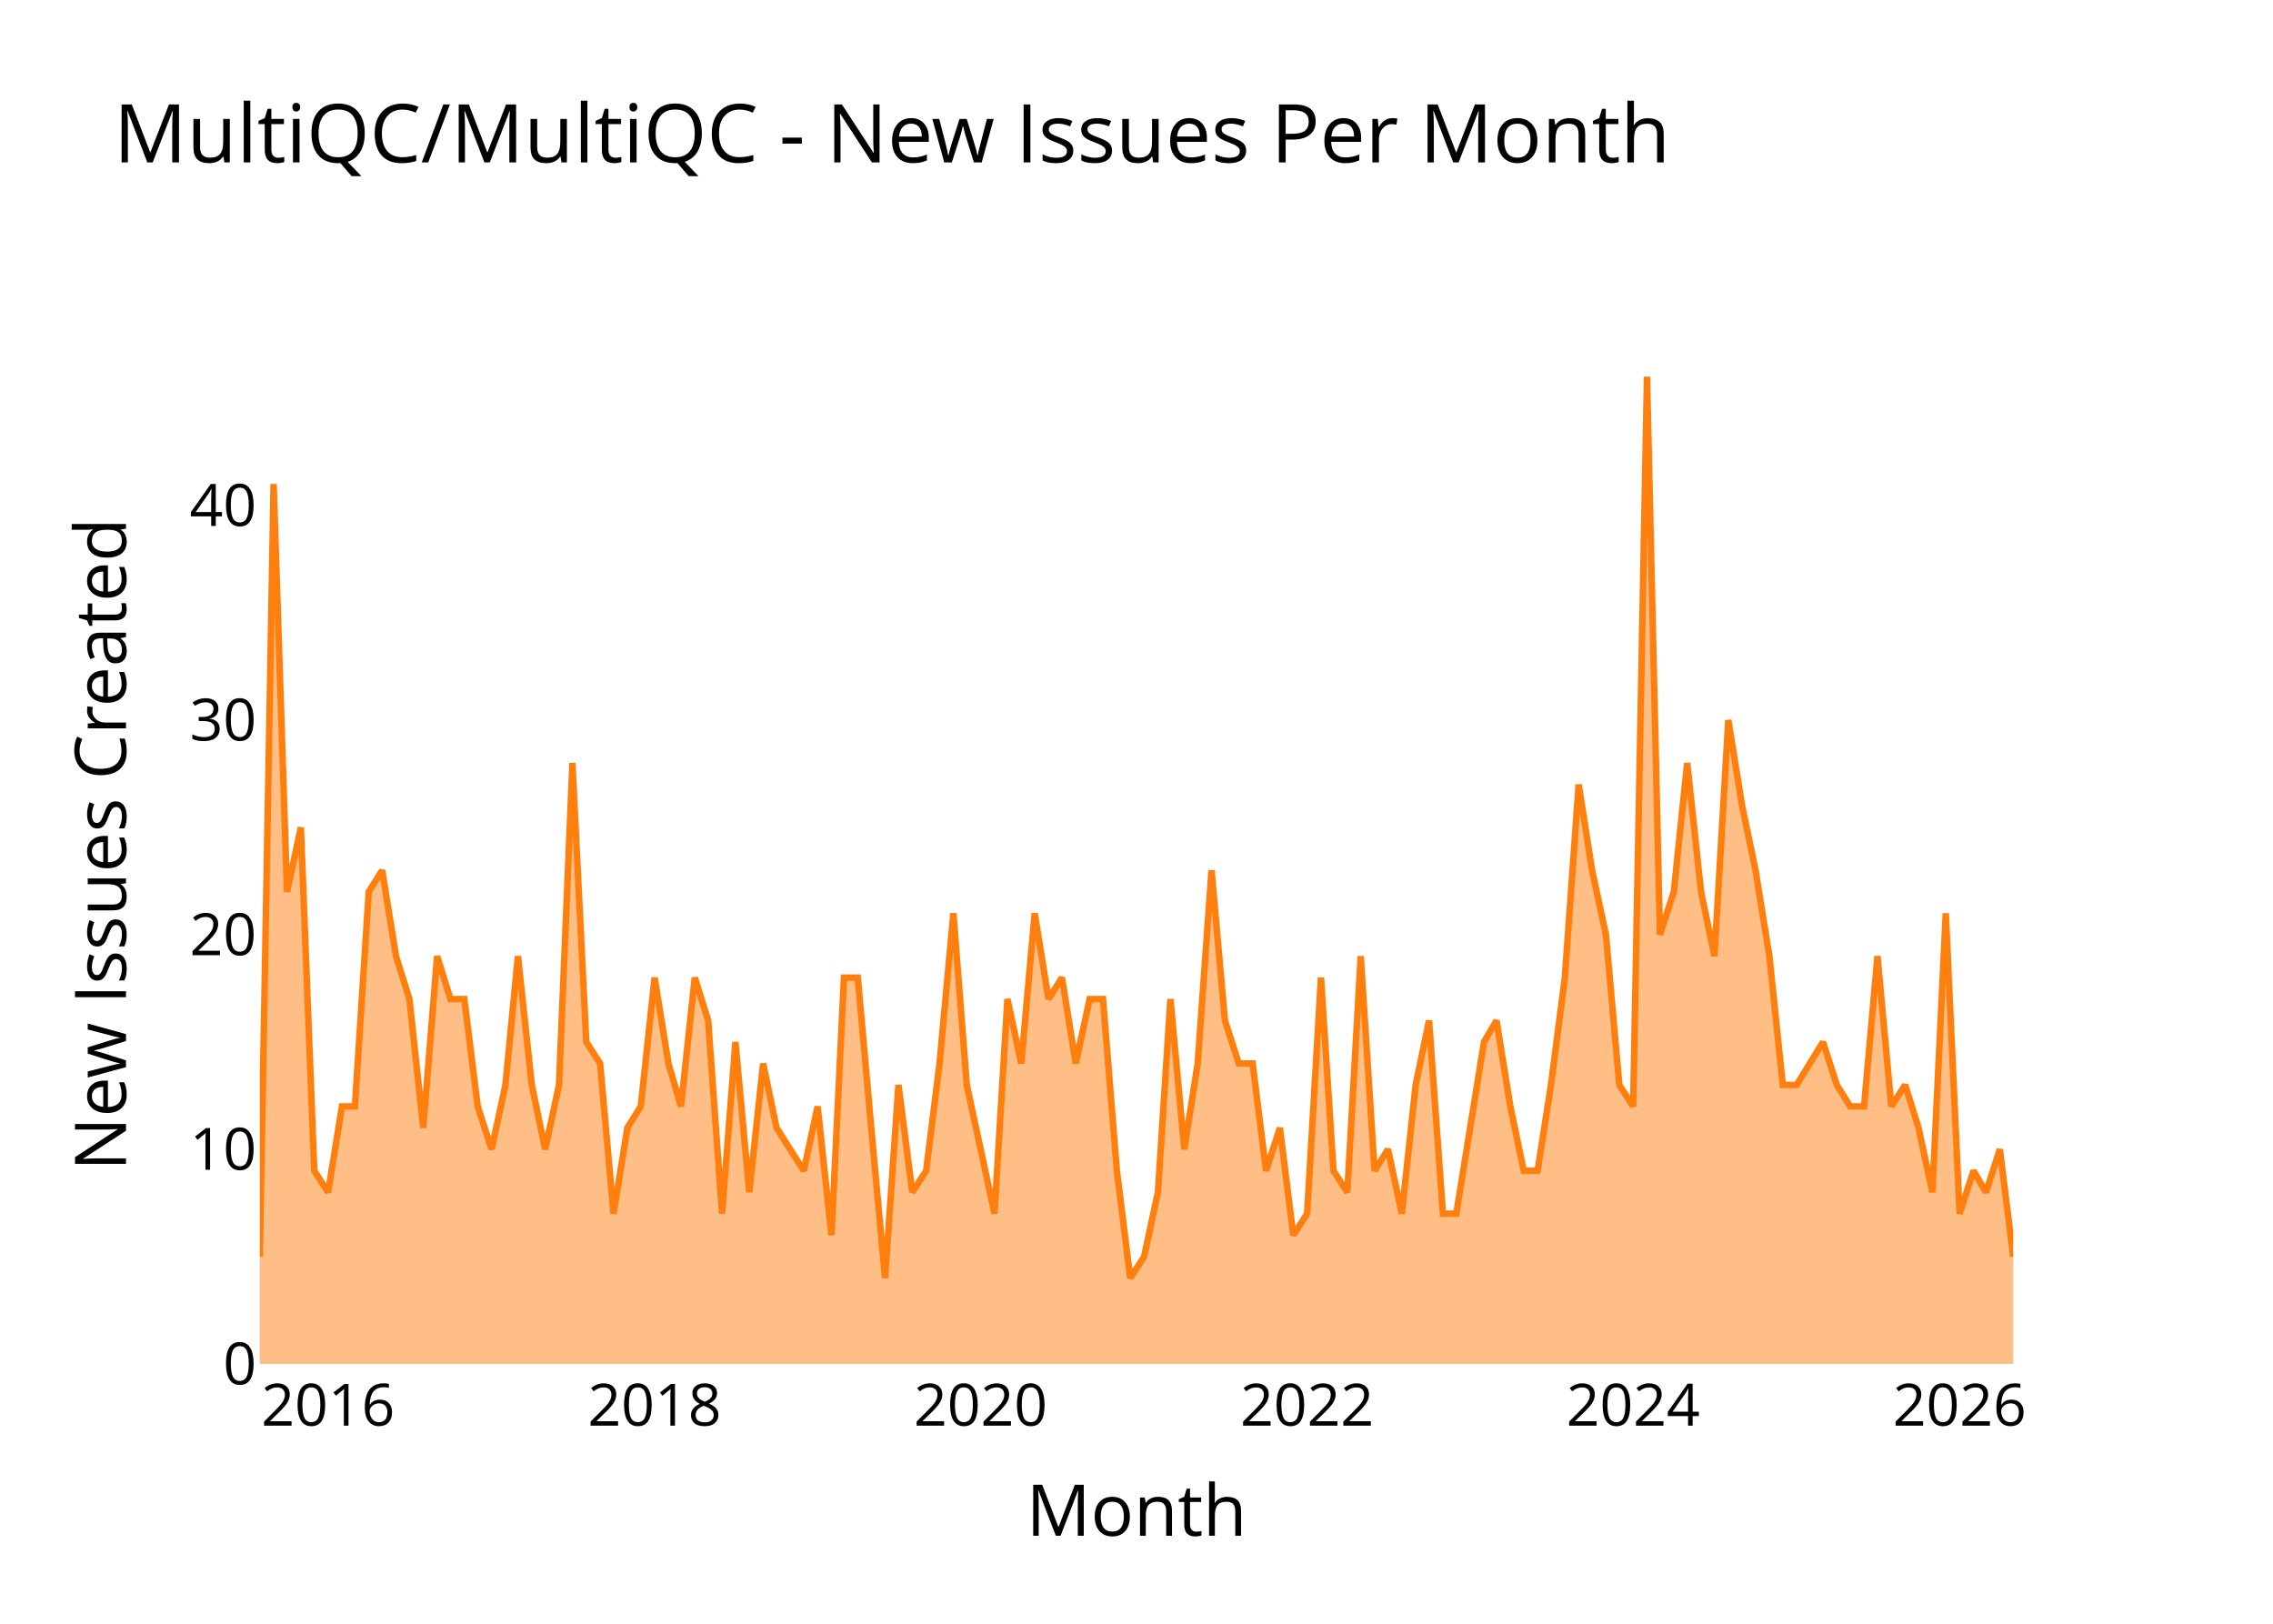
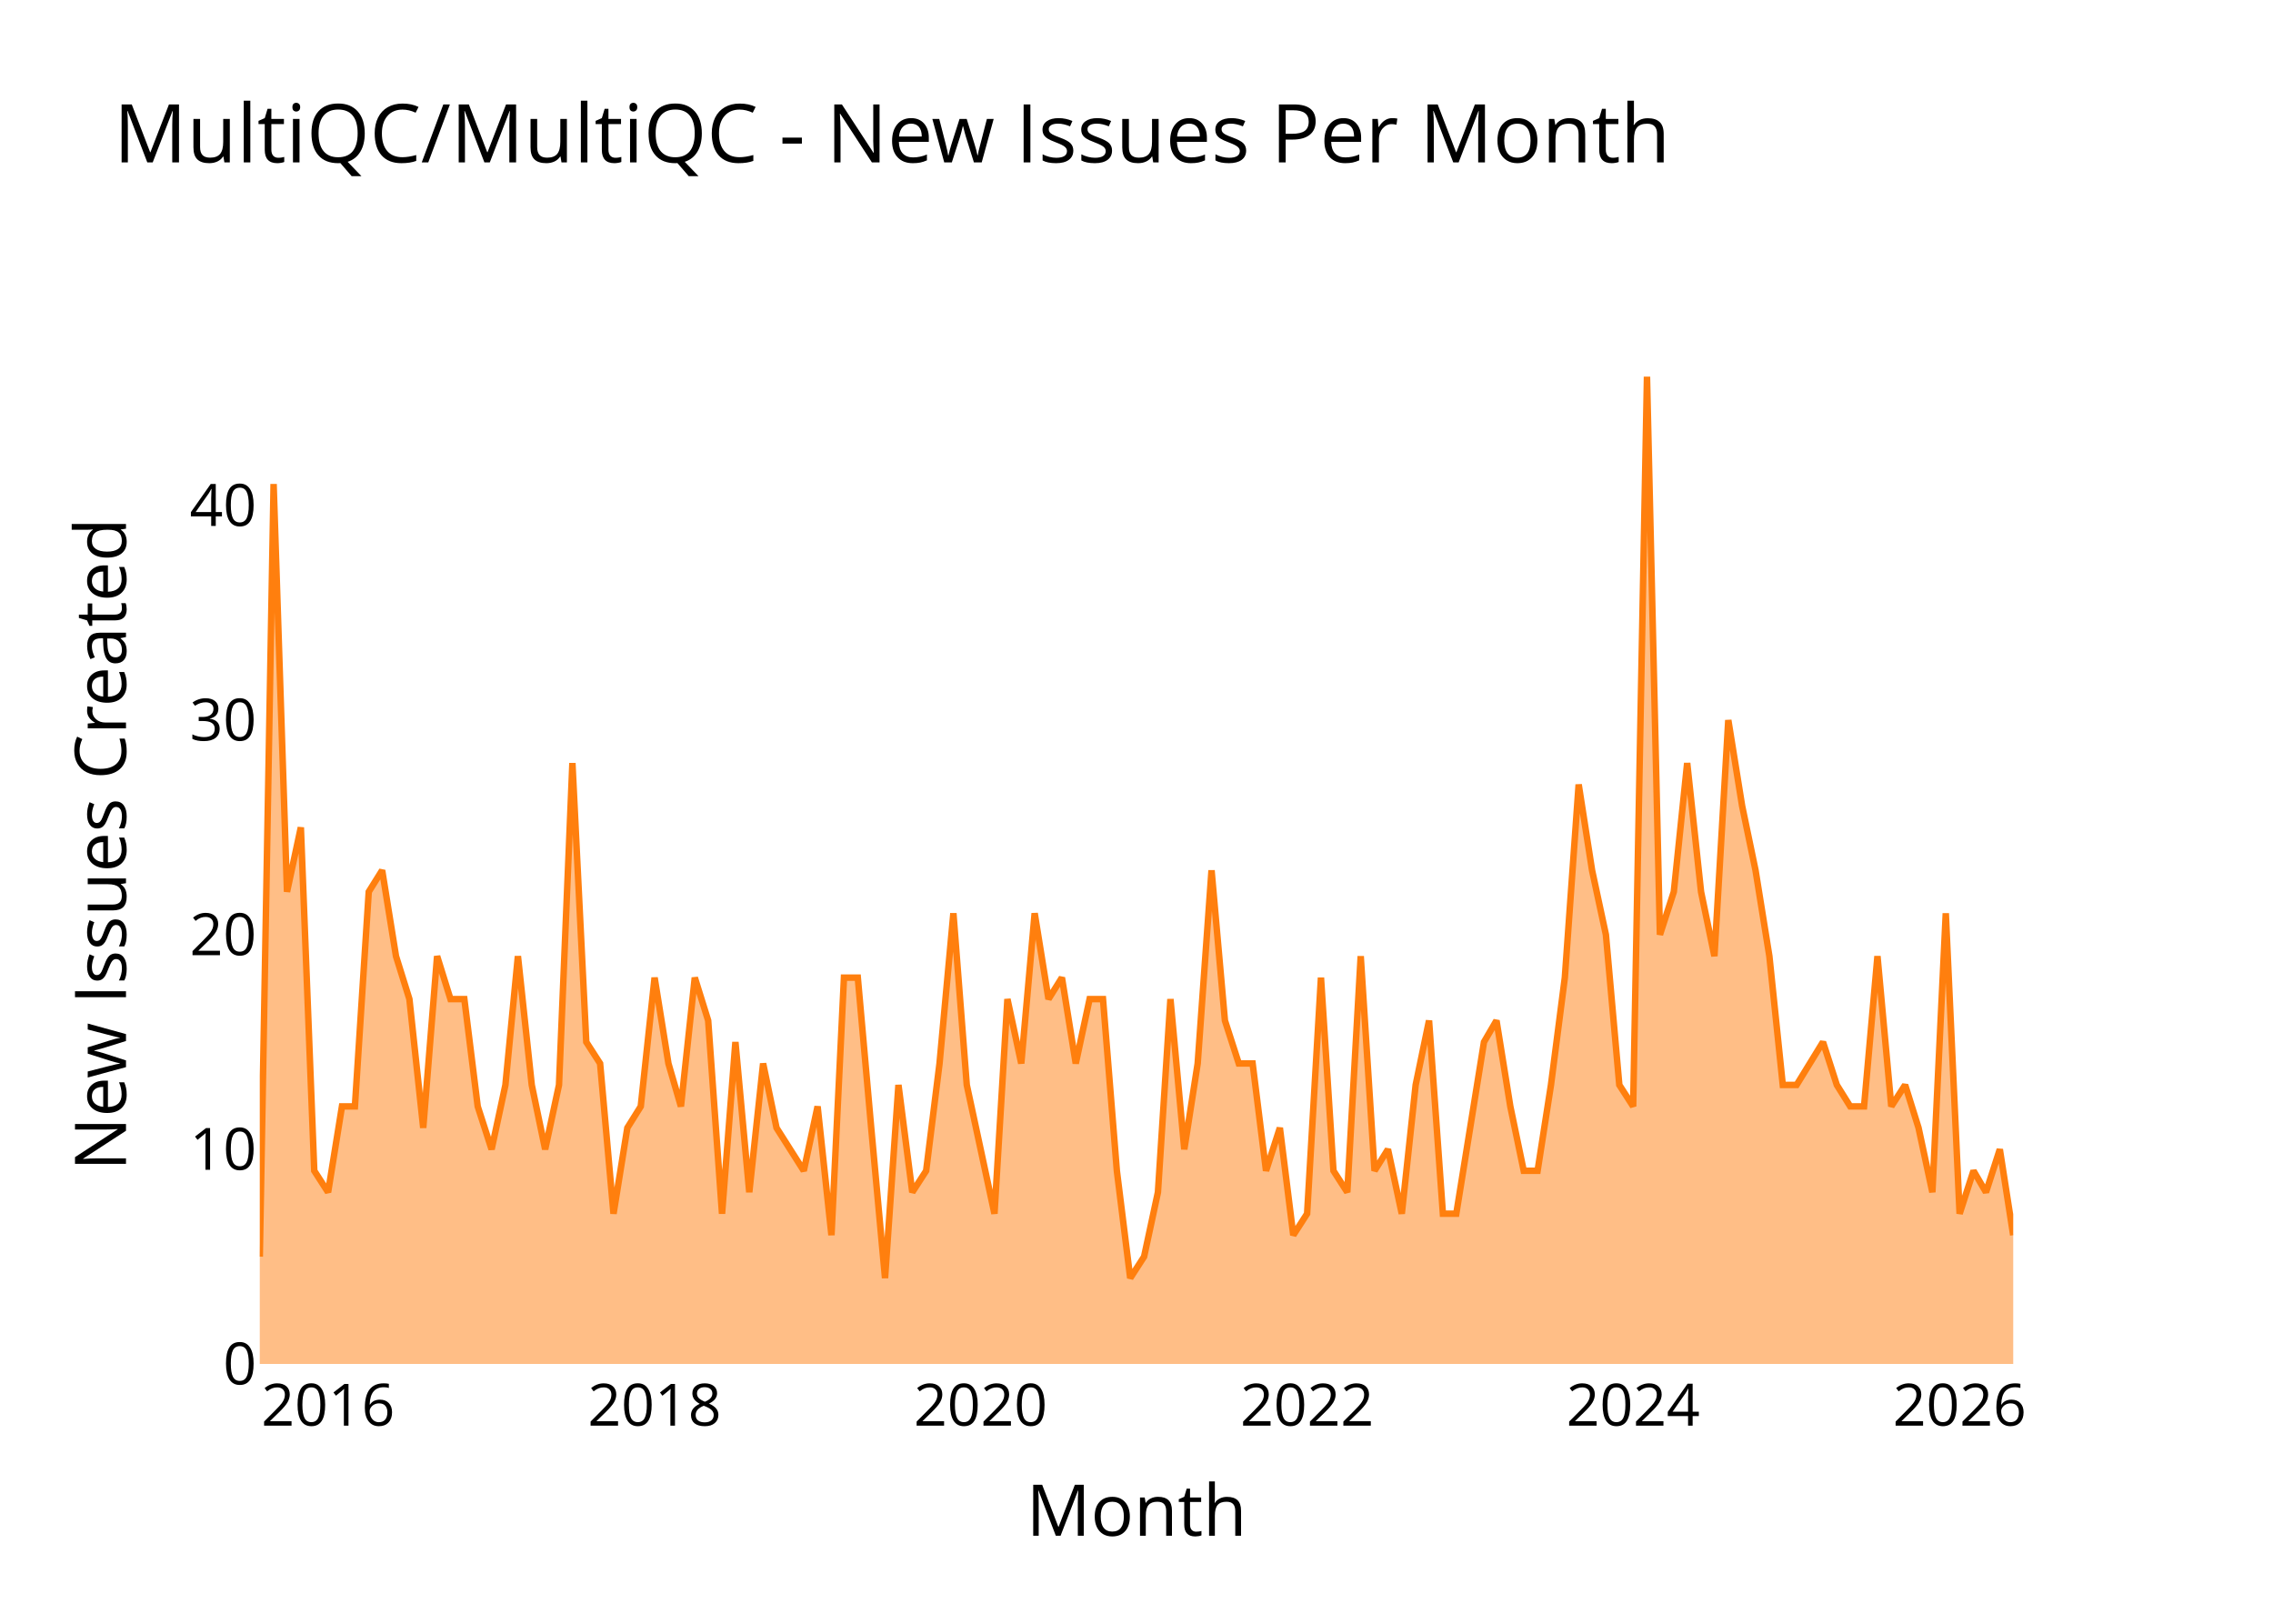
<svg xmlns="http://www.w3.org/2000/svg" class="main-svg" width="700" height="500" style="" viewBox="0 0 700 500">
  <rect x="0" y="0" width="700" height="500" style="fill: rgb(0, 0, 0); fill-opacity: 0;" />
-   <defs id="defs-822607">
+   <defs id="defs-216e17">
    <g class="clips">
-       <clipPath id="clip822607xyplot" class="plotclip">
+       <clipPath id="clip216e17xyplot" class="plotclip">
        <rect width="540" height="320" />
      </clipPath>
-       <clipPath class="axesclip" id="clip822607x">
+       <clipPath class="axesclip" id="clip216e17x">
        <rect x="80" y="0" width="540" height="500" />
      </clipPath>
-       <clipPath class="axesclip" id="clip822607y">
+       <clipPath class="axesclip" id="clip216e17y">
        <rect x="0" y="100" width="700" height="320" />
      </clipPath>
-       <clipPath class="axesclip" id="clip822607xy">
+       <clipPath class="axesclip" id="clip216e17xy">
        <rect x="80" y="100" width="540" height="320" />
      </clipPath>
    </g>
    <g class="gradients" />
    <g class="patterns" />
  </defs>
  <g class="bglayer">
    <rect class="bg" x="80" y="100" width="540" height="320" style="fill: rgb(0, 0, 0); fill-opacity: 0; stroke-width: 0;" />
  </g>
  <g class="layer-below">
    <g class="imagelayer" />
    <g class="shapelayer" />
  </g>
  <g class="cartesianlayer">
    <g class="subplot xy">
      <g class="layer-subplot">
        <g class="shapelayer" />
        <g class="imagelayer" />
      </g>
      <g class="minor-gridlayer">
        <g class="x" />
        <g class="y" />
      </g>
      <g class="gridlayer">
        <g class="x">
          <path class="xgrid crisp" transform="translate(101.04,0)" d="M0,100v320" style="stroke: rgb(255, 255, 255); stroke-opacity: 1; stroke-width: 1px;" />
          <path class="xgrid crisp" transform="translate(201.59,0)" d="M0,100v320" style="stroke: rgb(255, 255, 255); stroke-opacity: 1; stroke-width: 1px;" />
          <path class="xgrid crisp" transform="translate(302,0)" d="M0,100v320" style="stroke: rgb(255, 255, 255); stroke-opacity: 1; stroke-width: 1px;" />
          <path class="xgrid crisp" transform="translate(402.54,0)" d="M0,100v320" style="stroke: rgb(255, 255, 255); stroke-opacity: 1; stroke-width: 1px;" />
          <path class="xgrid crisp" transform="translate(502.95,0)" d="M0,100v320" style="stroke: rgb(255, 255, 255); stroke-opacity: 1; stroke-width: 1px;" />
          <path class="xgrid crisp" transform="translate(603.49,0)" d="M0,100v320" style="stroke: rgb(255, 255, 255); stroke-opacity: 1; stroke-width: 1px;" />
        </g>
        <g class="y">
          <path class="ygrid crisp" transform="translate(0,353.91)" d="M80,0h540" style="stroke: rgb(255, 255, 255); stroke-opacity: 1; stroke-width: 1px;" />
          <path class="ygrid crisp" transform="translate(0,287.83)" d="M80,0h540" style="stroke: rgb(255, 255, 255); stroke-opacity: 1; stroke-width: 1px;" />
          <path class="ygrid crisp" transform="translate(0,221.74)" d="M80,0h540" style="stroke: rgb(255, 255, 255); stroke-opacity: 1; stroke-width: 1px;" />
          <path class="ygrid crisp" transform="translate(0,155.65)" d="M80,0h540" style="stroke: rgb(255, 255, 255); stroke-opacity: 1; stroke-width: 1px;" />
        </g>
      </g>
      <g class="zerolinelayer">
        <path class="yzl zl crisp" transform="translate(0,420)" d="M80,0h540" style="stroke: rgb(255, 255, 255); stroke-opacity: 1; stroke-width: 2px;" />
      </g>
      <g class="layer-between">
        <g class="shapelayer" />
        <g class="imagelayer" />
      </g>
      <path class="xlines-below" />
      <path class="ylines-below" />
      <g class="overlines-below" />
      <g class="xaxislayer-below" />
      <g class="yaxislayer-below" />
      <g class="overaxes-below" />
      <g class="overplot">
-         <g class="xy" transform="translate(80,100)" clip-path="url(#clip822607xyplot)">
+         <g class="xy" transform="translate(80,100)" clip-path="url(#clip216e17xyplot)">
          <g class="scatterlayer mlayer">
-             <g class="trace scatter trace71f0c2" style="stroke-miterlimit: 2;">
+             <g class="trace scatter trace1f97a6" style="stroke-miterlimit: 2;">
              <g class="fills">
                <g>
-                   <path class="js-fill" d="M540,320L0,320L0,286.96L4.26,49.04L8.39,174.61L12.65,154.78L16.78,260.52L21.04,267.13L25.31,240.7L29.3,240.7L33.56,174.61L37.69,168L41.95,194.43L46.08,207.65L50.34,247.3L54.61,194.43L58.73,207.65L63,207.65L67.12,240.7L71.39,253.91L75.65,234.09L79.5,194.43L83.76,234.09L87.89,253.91L92.15,234.09L96.28,134.96L100.55,220.87L104.81,227.48L108.94,273.74L113.2,247.3L117.33,240.7L121.59,201.04L125.85,227.48L129.7,240.7L133.97,201.04L138.09,214.26L142.36,273.74L146.48,220.87L150.75,267.13L155.01,227.48L159.14,247.3L167.53,260.52L171.79,240.7L176.06,280.35L179.91,201.04L184.17,201.04L188.3,247.3L192.56,293.57L196.69,234.09L200.95,267.13L205.22,260.52L209.34,227.48L213.61,181.22L217.73,234.09L222,253.91L226.26,273.74L230.25,207.65L234.51,227.48L238.64,181.22L242.9,207.65L247.03,201.04L251.29,227.48L255.56,207.65L259.68,207.65L263.95,260.52L268.07,293.57L272.34,286.96L276.6,267.13L280.45,207.65L284.72,253.91L288.84,227.48L293.11,168L297.23,214.26L301.5,227.48L305.76,227.48L309.89,260.52L314.15,247.3L318.28,280.35L322.54,273.74L326.81,201.04L330.66,260.52L334.92,267.13L339.05,194.43L343.31,260.52L347.44,253.91L351.7,273.74L355.97,234.09L360.09,214.26L364.36,273.74L368.48,273.74L372.75,247.3L377.01,220.87L380.86,214.26L385.12,240.7L389.25,260.52L393.52,260.52L397.64,234.09L401.91,201.04L406.17,141.57L410.3,168L414.56,187.83L418.69,234.09L422.95,240.7L427.21,16L431.2,187.83L435.47,174.61L439.59,134.96L443.86,174.61L447.98,194.43L452.25,121.74L456.51,148.17L460.64,168L464.9,194.43L469.03,234.09L473.29,234.09L481.41,220.87L485.67,234.09L489.8,240.7L494.06,240.7L498.19,194.43L502.45,240.7L506.71,234.09L510.84,247.3L515.1,267.13L519.23,181.22L523.49,273.74L527.76,260.52L531.61,267.13L535.87,253.91L540,286.96" style="fill: rgb(255, 127, 14); fill-opacity: 0.5; stroke-width: 0;" />
+                   <path class="js-fill" d="M540,320L0,320L0,286.96L4.26,49.04L8.39,174.61L12.65,154.78L16.78,260.52L21.04,267.13L25.31,240.7L29.3,240.7L33.56,174.61L37.69,168L41.95,194.43L46.08,207.65L50.34,247.3L54.61,194.43L58.73,207.65L63,207.65L67.12,240.7L71.39,253.91L75.65,234.09L79.5,194.43L83.76,234.09L87.89,253.91L92.15,234.09L96.28,134.96L100.55,220.87L104.81,227.48L108.94,273.74L113.2,247.3L117.33,240.7L121.59,201.04L125.85,227.48L129.7,240.7L133.97,201.04L138.09,214.26L142.36,273.74L146.48,220.87L150.75,267.13L155.01,227.48L159.14,247.3L167.53,260.52L171.79,240.7L176.06,280.35L179.91,201.04L184.17,201.04L188.3,247.3L192.56,293.57L196.69,234.09L200.95,267.13L205.22,260.52L209.34,227.48L213.61,181.22L217.73,234.09L222,253.91L226.26,273.74L230.25,207.65L234.51,227.48L238.64,181.22L242.9,207.65L247.03,201.04L251.29,227.48L255.56,207.65L259.68,207.65L263.95,260.52L268.07,293.57L272.34,286.96L276.6,267.13L280.45,207.65L284.72,253.91L288.84,227.48L293.11,168L297.23,214.26L301.5,227.48L305.76,227.48L309.89,260.52L314.15,247.3L318.28,280.35L322.54,273.74L326.81,201.04L330.66,260.52L334.92,267.13L339.05,194.43L343.31,260.52L347.44,253.91L351.7,273.74L355.97,234.09L360.09,214.26L364.36,273.74L368.48,273.74L372.75,247.3L377.01,220.87L380.86,214.26L385.12,240.7L389.25,260.52L393.52,260.52L397.64,234.09L401.91,201.04L406.17,141.57L410.3,168L414.56,187.83L418.69,234.09L422.95,240.7L427.21,16L431.2,187.83L435.47,174.61L439.59,134.96L443.86,174.61L447.98,194.43L452.25,121.74L456.51,148.17L460.64,168L464.9,194.43L469.03,234.09L473.29,234.09L481.41,220.87L485.67,234.09L489.8,240.7L494.06,240.7L498.19,194.43L502.45,240.7L506.71,234.09L510.84,247.3L515.1,267.13L519.23,181.22L523.49,273.74L527.76,260.52L531.61,267.13L535.87,253.91L540,280.35" style="fill: rgb(255, 127, 14); fill-opacity: 0.5; stroke-width: 0;" />
                </g>
              </g>
              <g class="errorbars" />
              <g class="lines">
-                 <path class="js-line" d="M0,286.96L4.26,49.04L8.39,174.61L12.65,154.78L16.78,260.52L21.04,267.13L25.31,240.7L29.3,240.7L33.56,174.61L37.69,168L41.95,194.43L46.08,207.65L50.34,247.3L54.61,194.43L58.73,207.65L63,207.65L67.12,240.7L71.39,253.91L75.65,234.09L79.5,194.43L83.76,234.09L87.89,253.91L92.15,234.09L96.28,134.96L100.55,220.87L104.81,227.48L108.94,273.74L113.2,247.3L117.33,240.7L121.59,201.04L125.85,227.48L129.7,240.7L133.97,201.04L138.09,214.26L142.36,273.74L146.48,220.87L150.75,267.13L155.01,227.48L159.14,247.3L167.53,260.52L171.79,240.7L176.06,280.35L179.91,201.04L184.17,201.04L188.3,247.3L192.56,293.57L196.69,234.09L200.95,267.13L205.22,260.52L209.34,227.48L213.61,181.22L217.73,234.09L222,253.91L226.26,273.74L230.25,207.65L234.51,227.48L238.64,181.22L242.9,207.65L247.03,201.04L251.29,227.48L255.56,207.65L259.68,207.65L263.95,260.52L268.07,293.57L272.34,286.96L276.6,267.13L280.45,207.65L284.72,253.91L288.84,227.48L293.11,168L297.23,214.26L301.5,227.48L305.76,227.48L309.89,260.52L314.15,247.3L318.28,280.35L322.54,273.74L326.81,201.04L330.66,260.52L334.92,267.13L339.05,194.43L343.31,260.52L347.44,253.91L351.7,273.74L355.97,234.09L360.09,214.26L364.36,273.74L368.48,273.74L372.75,247.3L377.01,220.87L380.86,214.26L385.12,240.7L389.25,260.52L393.52,260.52L397.64,234.09L401.91,201.04L406.17,141.57L410.3,168L414.56,187.83L418.69,234.09L422.95,240.7L427.21,16L431.2,187.83L435.47,174.61L439.59,134.96L443.86,174.61L447.98,194.43L452.25,121.74L456.51,148.17L460.64,168L464.9,194.43L469.03,234.09L473.29,234.09L481.41,220.87L485.67,234.09L489.8,240.7L494.06,240.7L498.19,194.43L502.45,240.7L506.71,234.09L510.84,247.3L515.1,267.13L519.23,181.22L523.49,273.74L527.76,260.52L531.61,267.13L535.87,253.91L540,286.96" style="vector-effect: none; fill: none; stroke: rgb(255, 127, 14); stroke-opacity: 1; stroke-width: 2px; opacity: 1;" />
+                 <path class="js-line" d="M0,286.96L4.26,49.04L8.39,174.61L12.65,154.78L16.78,260.52L21.04,267.13L25.31,240.7L29.3,240.7L33.56,174.61L37.69,168L41.95,194.43L46.08,207.65L50.34,247.3L54.61,194.43L58.73,207.65L63,207.65L67.12,240.7L71.39,253.91L75.65,234.09L79.5,194.43L83.76,234.09L87.89,253.91L92.15,234.09L96.28,134.96L100.55,220.87L104.81,227.48L108.94,273.74L113.2,247.3L117.33,240.7L121.59,201.04L125.85,227.48L129.7,240.7L133.97,201.04L138.09,214.26L142.36,273.74L146.48,220.87L150.75,267.13L155.01,227.48L159.14,247.3L167.53,260.52L171.79,240.7L176.06,280.35L179.91,201.04L184.17,201.04L188.3,247.3L192.56,293.57L196.69,234.09L200.95,267.13L205.22,260.52L209.34,227.48L213.61,181.22L217.73,234.09L222,253.91L226.26,273.74L230.25,207.65L234.51,227.48L238.64,181.22L242.9,207.65L247.03,201.04L251.29,227.48L255.56,207.65L259.68,207.65L263.95,260.52L268.07,293.57L272.34,286.96L276.6,267.13L280.45,207.65L284.72,253.91L288.84,227.48L293.11,168L297.23,214.26L301.5,227.48L305.76,227.48L309.89,260.52L314.15,247.3L318.28,280.35L322.54,273.74L326.81,201.04L330.66,260.52L334.92,267.13L339.05,194.43L343.31,260.52L347.44,253.91L351.7,273.74L355.97,234.09L360.09,214.26L364.36,273.74L368.48,273.74L372.75,247.3L377.01,220.87L380.86,214.26L385.12,240.7L389.25,260.52L393.52,260.52L397.64,234.09L401.91,201.04L406.17,141.57L410.3,168L414.56,187.83L418.69,234.09L422.95,240.7L427.21,16L431.2,187.83L435.47,174.61L439.59,134.96L443.86,174.61L447.98,194.43L452.25,121.74L456.51,148.17L460.64,168L464.9,194.43L469.03,234.09L473.29,234.09L481.41,220.87L485.67,234.09L489.8,240.7L494.06,240.7L498.19,194.43L502.45,240.7L506.71,234.09L510.84,247.3L515.1,267.13L519.23,181.22L523.49,273.74L527.76,260.52L531.61,267.13L535.87,253.91L540,280.35" style="vector-effect: none; fill: none; stroke: rgb(255, 127, 14); stroke-opacity: 1; stroke-width: 2px; opacity: 1;" />
              </g>
              <g class="points" />
              <g class="text" />
            </g>
          </g>
        </g>
      </g>
      <g class="zerolinelayer-above" />
      <path class="xlines-above crisp" d="M0,0" style="fill: none;" />
      <path class="ylines-above crisp" d="M0,0" style="fill: none;" />
      <g class="overlines-above" />
      <g class="xaxislayer-above">
        <g class="xtick">
          <text text-anchor="middle" x="0" y="439" transform="translate(101.04,0)" style="font-family: 'Open Sans'; font-size: 18px; fill: rgb(0, 0, 0); fill-opacity: 1; white-space: pre;">2016</text>
        </g>
        <g class="xtick">
          <text text-anchor="middle" x="0" y="439" style="font-family: 'Open Sans'; font-size: 18px; fill: rgb(0, 0, 0); fill-opacity: 1; white-space: pre;" transform="translate(201.59,0)">2018</text>
        </g>
        <g class="xtick">
          <text text-anchor="middle" x="0" y="439" style="font-family: 'Open Sans'; font-size: 18px; fill: rgb(0, 0, 0); fill-opacity: 1; white-space: pre;" transform="translate(302,0)">2020</text>
        </g>
        <g class="xtick">
          <text text-anchor="middle" x="0" y="439" style="font-family: 'Open Sans'; font-size: 18px; fill: rgb(0, 0, 0); fill-opacity: 1; white-space: pre;" transform="translate(402.54,0)">2022</text>
        </g>
        <g class="xtick">
          <text text-anchor="middle" x="0" y="439" style="font-family: 'Open Sans'; font-size: 18px; fill: rgb(0, 0, 0); fill-opacity: 1; white-space: pre;" transform="translate(502.95,0)">2024</text>
        </g>
        <g class="xtick">
          <text text-anchor="middle" x="0" y="439" style="font-family: 'Open Sans'; font-size: 18px; fill: rgb(0, 0, 0); fill-opacity: 1; white-space: pre;" transform="translate(603.49,0)">2026</text>
        </g>
      </g>
      <g class="yaxislayer-above">
        <g class="ytick">
          <text text-anchor="end" x="79" y="6.3" transform="translate(0,420)" style="font-family: 'Open Sans'; font-size: 18px; fill: rgb(0, 0, 0); fill-opacity: 1; white-space: pre;">0</text>
        </g>
        <g class="ytick">
          <text text-anchor="end" x="79" y="6.3" style="font-family: 'Open Sans'; font-size: 18px; fill: rgb(0, 0, 0); fill-opacity: 1; white-space: pre;" transform="translate(0,353.91)">10</text>
        </g>
        <g class="ytick">
          <text text-anchor="end" x="79" y="6.3" style="font-family: 'Open Sans'; font-size: 18px; fill: rgb(0, 0, 0); fill-opacity: 1; white-space: pre;" transform="translate(0,287.83)">20</text>
        </g>
        <g class="ytick">
          <text text-anchor="end" x="79" y="6.3" style="font-family: 'Open Sans'; font-size: 18px; fill: rgb(0, 0, 0); fill-opacity: 1; white-space: pre;" transform="translate(0,221.74)">30</text>
        </g>
        <g class="ytick">
          <text text-anchor="end" x="79" y="6.3" style="font-family: 'Open Sans'; font-size: 18px; fill: rgb(0, 0, 0); fill-opacity: 1; white-space: pre;" transform="translate(0,155.65)">40</text>
        </g>
      </g>
      <g class="overaxes-above" />
    </g>
  </g>
  <g class="polarlayer" />
  <g class="smithlayer" />
  <g class="ternarylayer" />
  <g class="geolayer" />
  <g class="funnelarealayer" />
  <g class="pielayer" />
  <g class="iciclelayer" />
  <g class="treemaplayer" />
  <g class="sunburstlayer" />
  <g class="glimages" />
-   <defs id="topdefs-822607">
+   <defs id="topdefs-216e17">
    <g class="clips" />
  </defs>
  <g class="layer-above">
    <g class="imagelayer" />
    <g class="shapelayer" />
  </g>
  <g class="infolayer">
    <g class="g-gtitle">
      <text class="gtitle" x="35" y="50" text-anchor="start" dy="0em" style="opacity: 1; font-family: 'Open Sans'; font-size: 25px; fill: rgb(0, 0, 0); fill-opacity: 1; white-space: pre;">MultiQC/MultiQC - New Issues Per Month</text>
    </g>
    <g class="g-xtitle">
      <text class="xtitle" x="350" y="472.9" text-anchor="middle" style="opacity: 1; font-family: 'Open Sans'; font-size: 22px; fill: rgb(0, 0, 0); fill-opacity: 1; white-space: pre;">Month</text>
    </g>
    <g class="g-ytitle">
      <text class="ytitle" transform="rotate(-90,38.8,260)" x="38.8" y="260" text-anchor="middle" style="opacity: 1; font-family: 'Open Sans'; font-size: 22px; fill: rgb(0, 0, 0); fill-opacity: 1; white-space: pre;">New Issues Created</text>
    </g>
  </g>
</svg>
